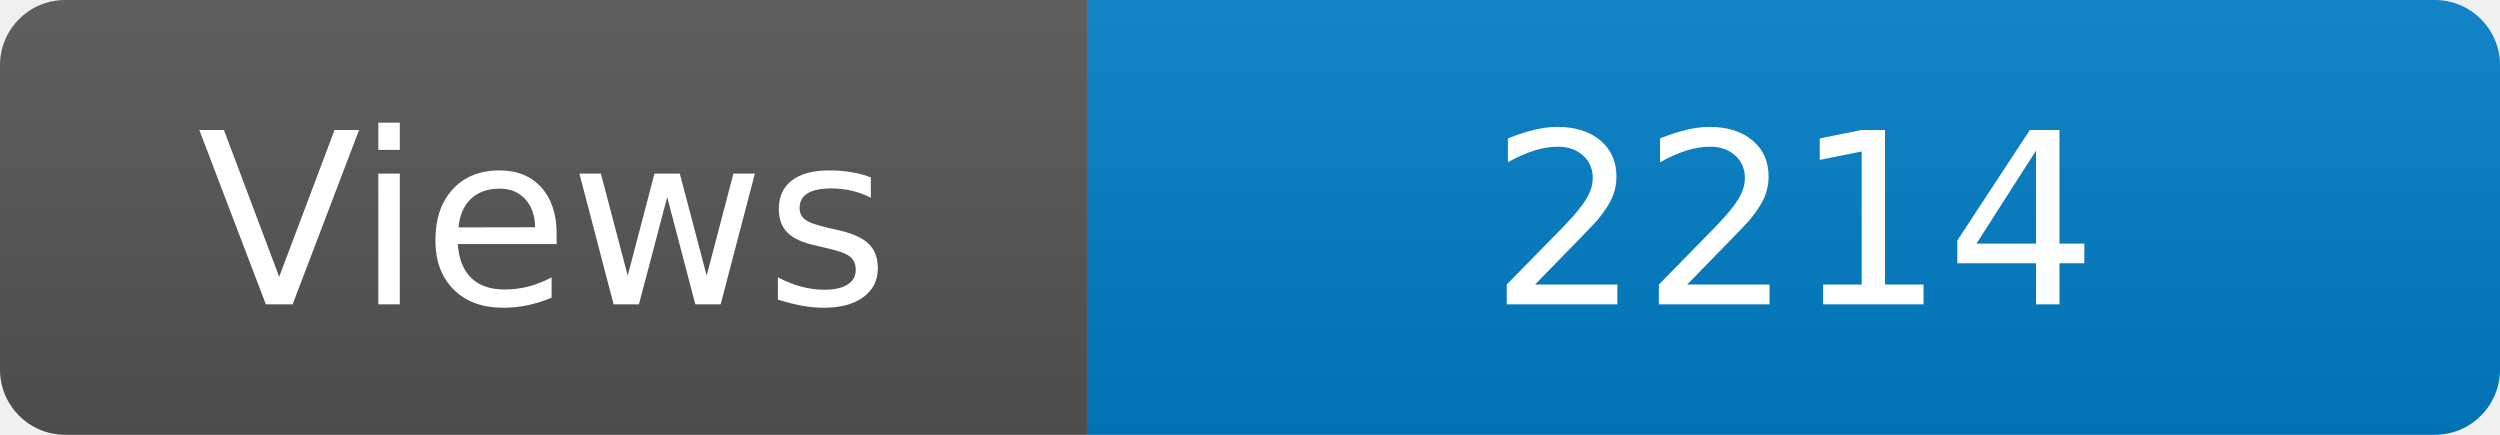
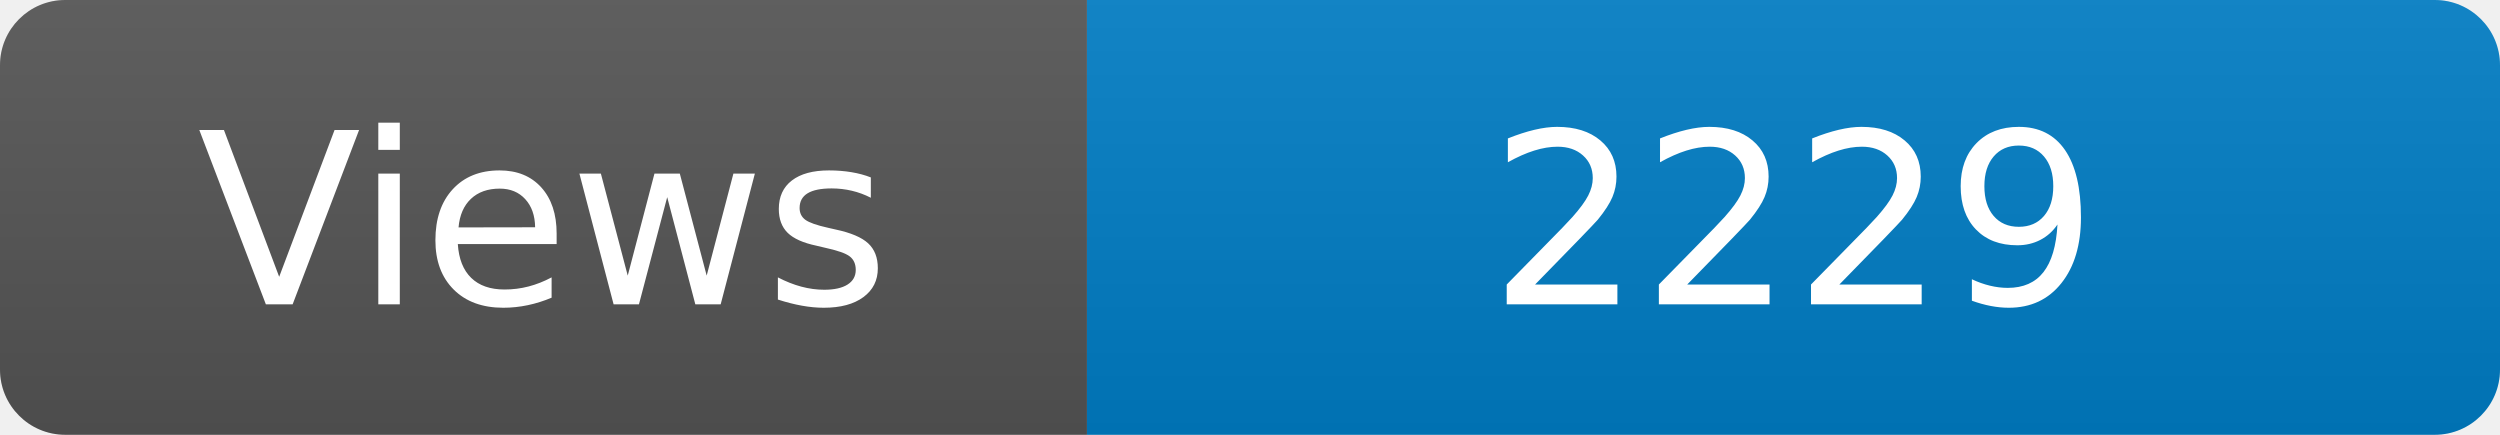
<svg xmlns="http://www.w3.org/2000/svg" width="115" height="20" role="img" aria-label="Maintained?: yes">
  <linearGradient id="s" x2="0" y2="100%">
    <stop offset="0" stop-color="#bbb" stop-opacity=".1" />
    <stop offset="1" stop-opacity=".1" />
  </linearGradient>
  <clipPath id="r">
    <rect width="115" height="20" rx="3" fill="#fff" />
  </clipPath>
  <g clip-path="url(#r)">
    <rect width="50" height="20" fill="#555" />
    <rect x="50" width="160" height="20" fill="#007ec6" />
    <rect width="115" height="20" fill="url(#s)" />
  </g>
  <g fill="#fff" text-anchor="middle" font-family="Verdana,Geneva,DejaVu Sans,sans-serif" font-size="110">
    <text x="250" y="140" transform="scale(.1)" fill="#fff">Views</text>
-     <text x="825" y="140" transform="scale(.1)" fill="#fff">2214</text>
+     <text x="825" y="140" transform="scale(.1)" fill="#fff">2229</text>
  </g>
</svg>
